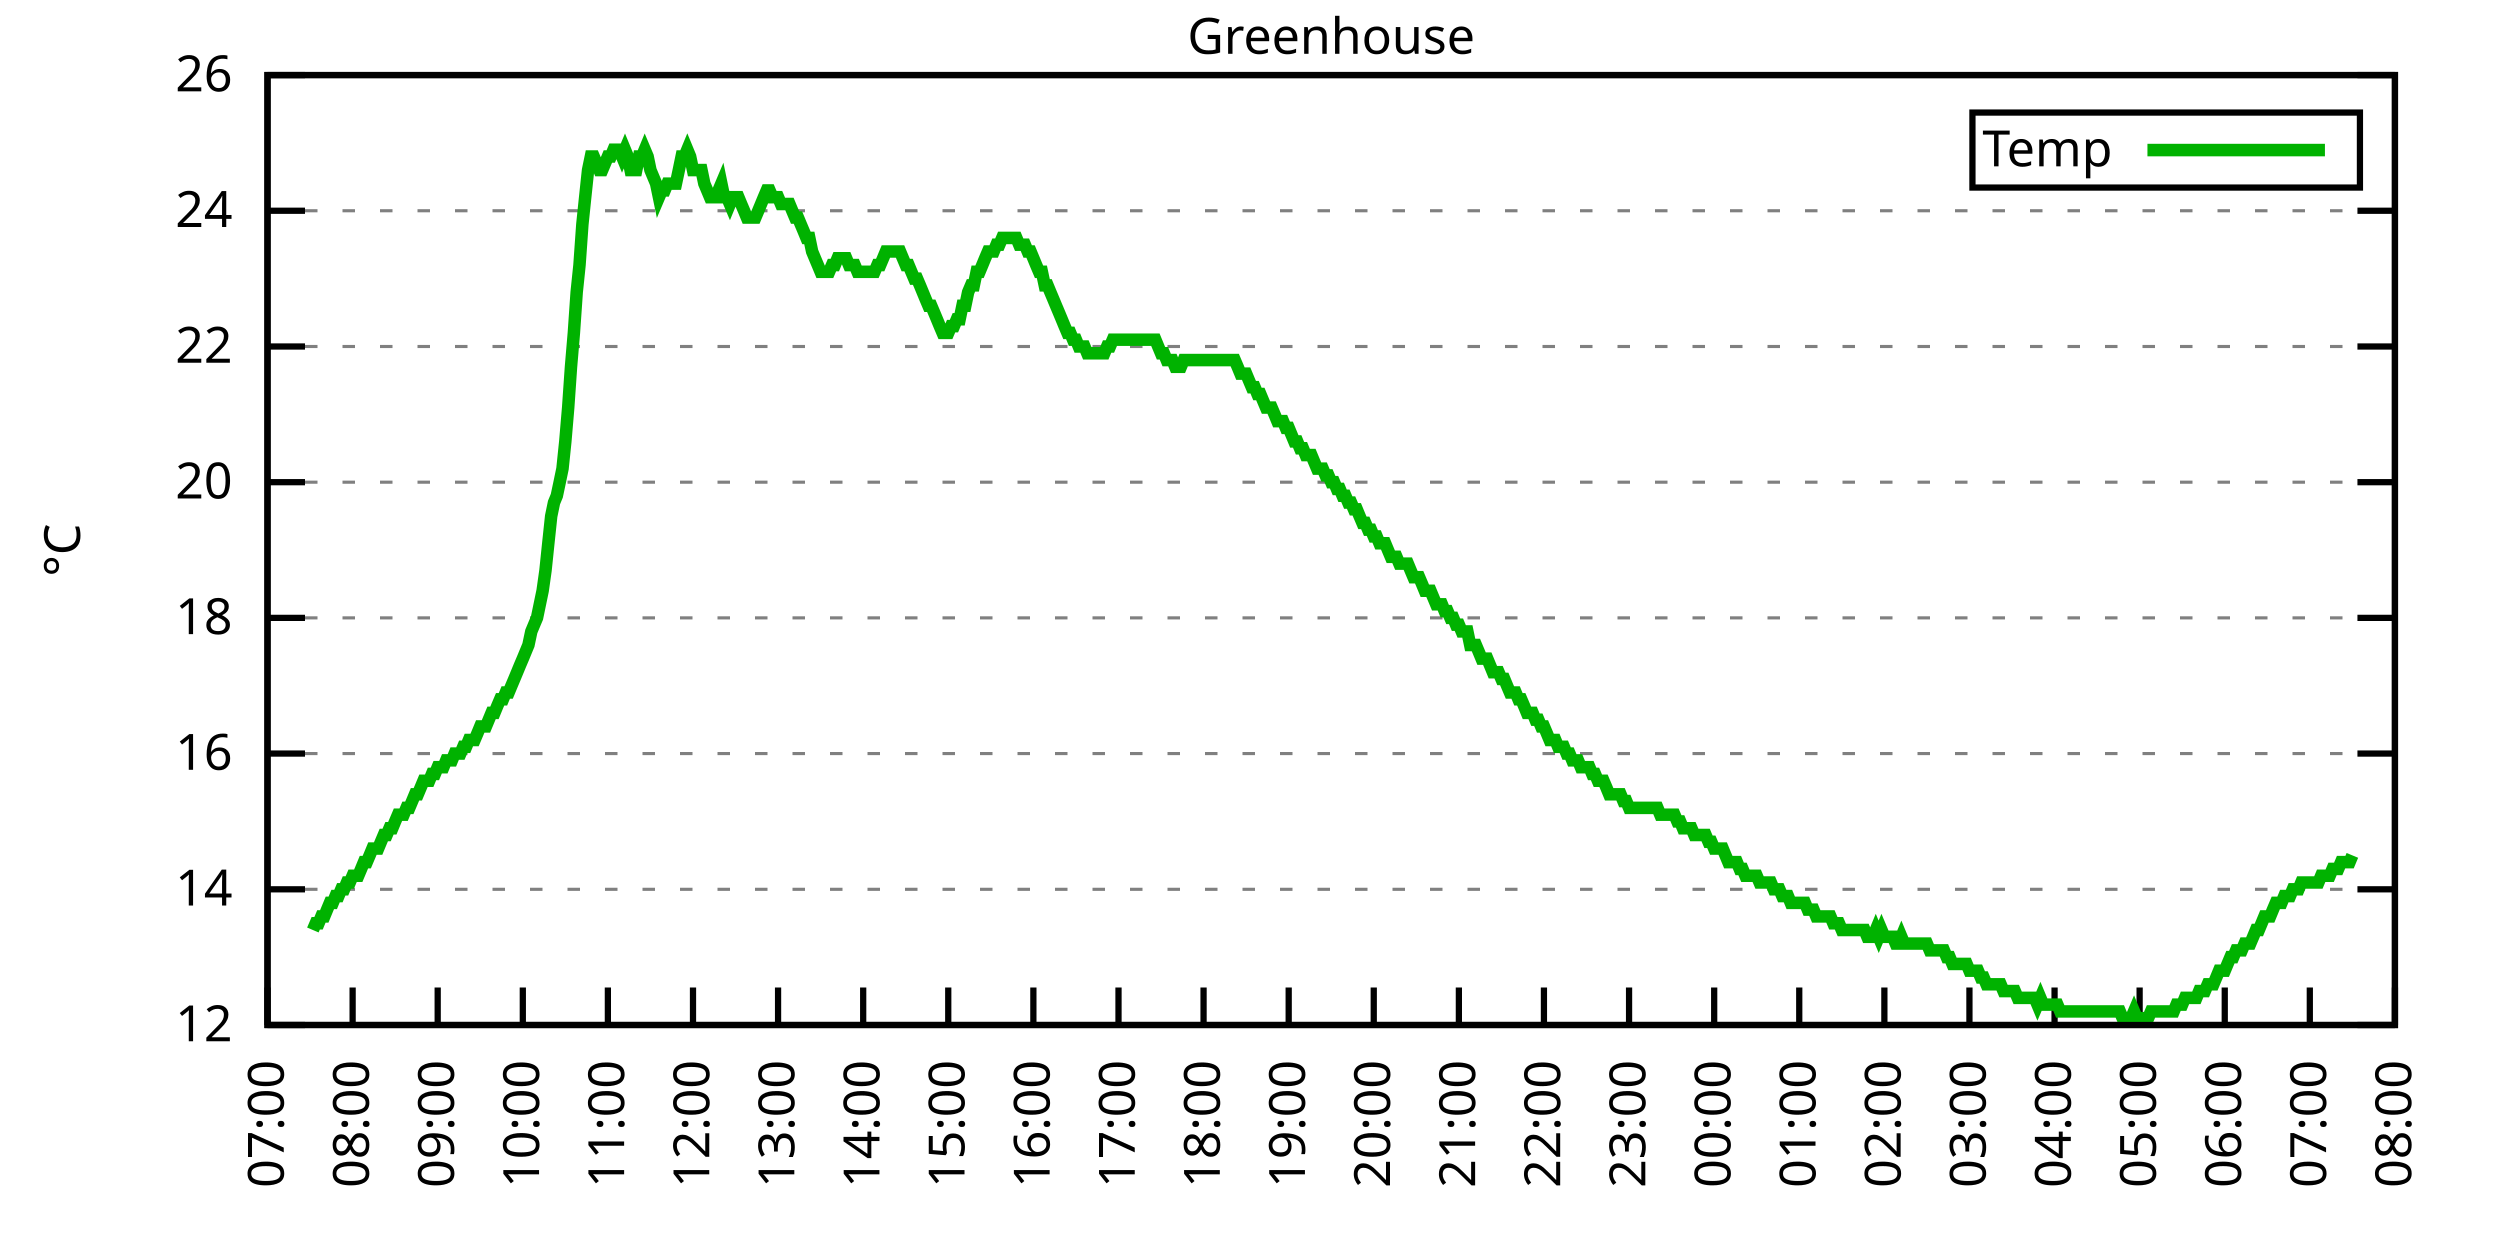
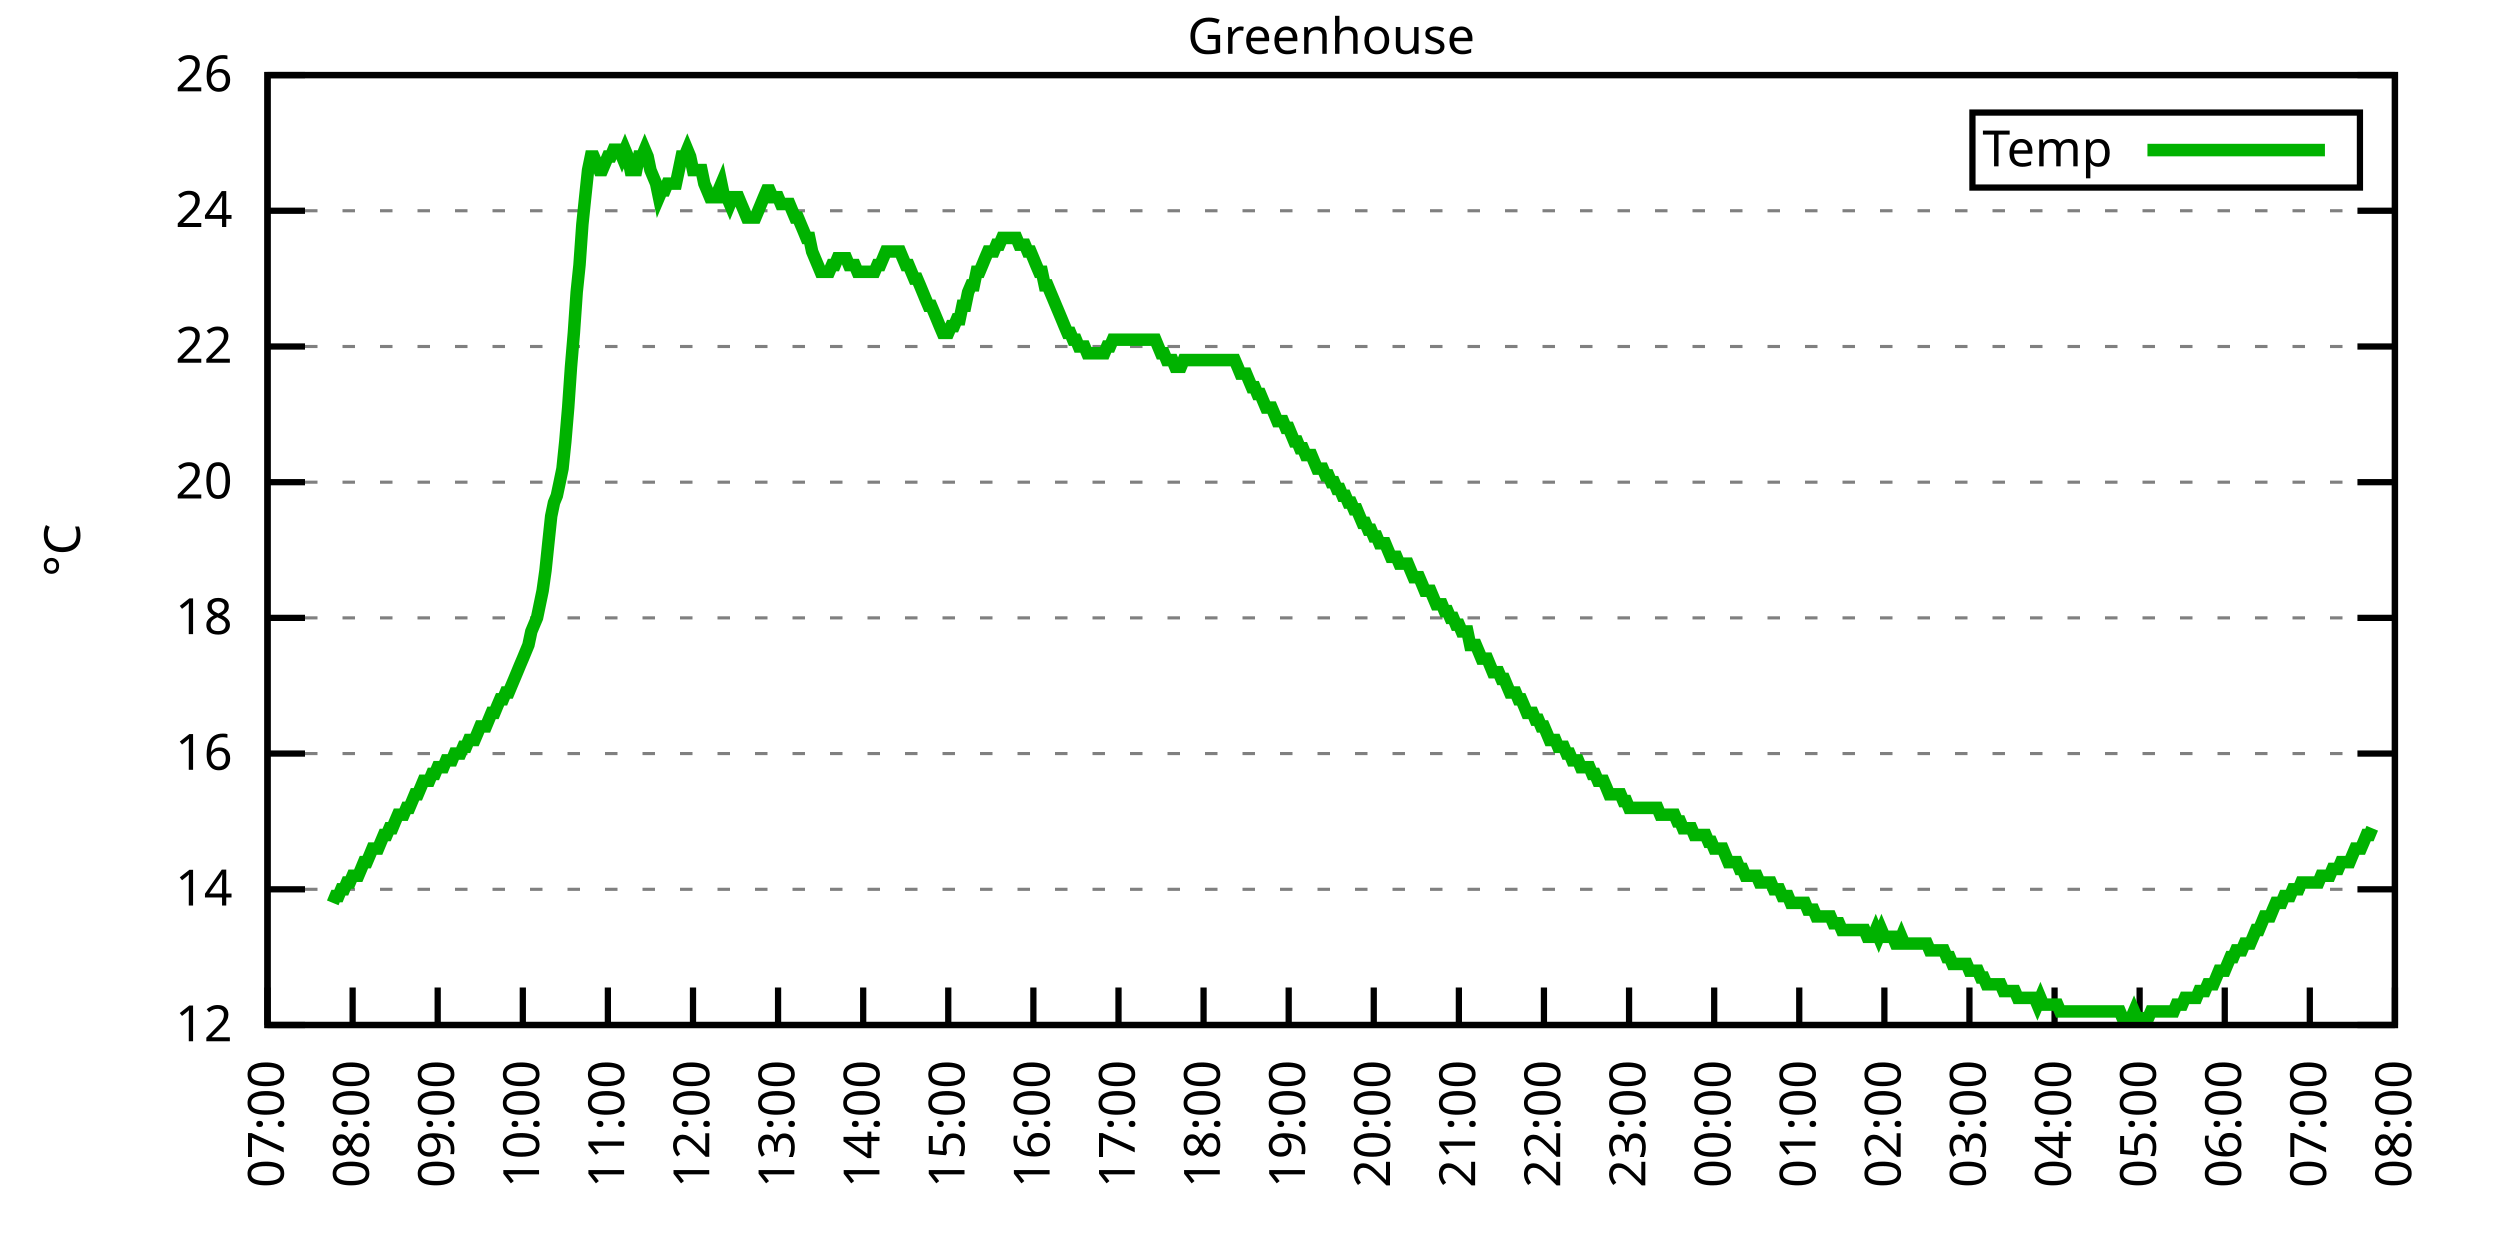
<svg xmlns="http://www.w3.org/2000/svg" xmlns:xlink="http://www.w3.org/1999/xlink" width="400" height="200" viewBox="0 0 400 200">
  <g id="gnuplot_canvas">
    <rect x="0" y="0" width="400" height="200" fill="none" />
    <defs>
      <circle id="gpDot" r="0.5" stroke-width="0.5" stroke="currentColor" />
      <path id="gpPt0" stroke-width="0.333" stroke="currentColor" d="M-1,0 h2 M0,-1 v2" />
      <path id="gpPt1" stroke-width="0.333" stroke="currentColor" d="M-1,-1 L1,1 M1,-1 L-1,1" />
      <path id="gpPt2" stroke-width="0.333" stroke="currentColor" d="M-1,0 L1,0 M0,-1 L0,1 M-1,-1 L1,1 M-1,1 L1,-1" />
      <rect id="gpPt3" stroke-width="0.333" stroke="currentColor" x="-1" y="-1" width="2" height="2" />
      <rect id="gpPt4" stroke-width="0.333" stroke="currentColor" fill="currentColor" x="-1" y="-1" width="2" height="2" />
      <circle id="gpPt5" stroke-width="0.333" stroke="currentColor" cx="0" cy="0" r="1" />
      <use xlink:href="#gpPt5" id="gpPt6" fill="currentColor" stroke="none" />
      <path id="gpPt7" stroke-width="0.333" stroke="currentColor" d="M0,-1.33 L-1.33,0.67 L1.33,0.67 z" />
      <use xlink:href="#gpPt7" id="gpPt8" fill="currentColor" stroke="none" />
      <use xlink:href="#gpPt7" id="gpPt9" stroke="currentColor" transform="rotate(180)" />
      <use xlink:href="#gpPt9" id="gpPt10" fill="currentColor" stroke="none" />
      <use xlink:href="#gpPt3" id="gpPt11" stroke="currentColor" transform="rotate(45)" />
      <use xlink:href="#gpPt11" id="gpPt12" fill="currentColor" stroke="none" />
      <path id="gpPt13" stroke-width="0.333" stroke="currentColor" d="M0,1.330 L1.265,0.411 L0.782,-1.067 L-0.782,-1.076 L-1.265,0.411 z" />
      <use xlink:href="#gpPt13" id="gpPt14" fill="currentColor" stroke="none" />
      <filter id="textbox" filterUnits="objectBoundingBox" x="0" y="0" height="1" width="1">
        <feFlood flood-color="white" flood-opacity="1" result="bgnd" />
        <feComposite in="SourceGraphic" in2="bgnd" operator="atop" />
      </filter>
      <filter id="greybox" filterUnits="objectBoundingBox" x="0" y="0" height="1" width="1">
        <feFlood flood-color="lightgrey" flood-opacity="1" result="grey" />
        <feComposite in="SourceGraphic" in2="grey" operator="atop" />
      </filter>
    </defs>
    <g fill="none" color="white" stroke="currentColor" stroke-width="1.00" stroke-linecap="butt" stroke-linejoin="miter">
</g>
    <g fill="none" color="black" stroke="currentColor" stroke-width="1.00" stroke-linecap="butt" stroke-linejoin="miter">
      <g stroke="none" shape-rendering="crispEdges">
        <polygon fill="rgb(255, 255, 255)" points="42.80,164.00 383.18,164.00 383.18,12.02 42.80,12.02 " />
      </g>
    </g>
    <g fill="none" color="black" stroke="currentColor" stroke-width="1.00" stroke-linecap="butt" stroke-linejoin="miter">
</g>
    <g fill="none" color="black" stroke="black" stroke-width="0.50" stroke-linecap="butt" stroke-linejoin="miter">
</g>
    <g fill="none" color="gray" stroke="currentColor" stroke-width="0.50" stroke-linecap="butt" stroke-linejoin="miter">
      <path stroke="gray" stroke-dasharray="2,4" class="gridline" d="M42.80,164.00 L383.19,164.00  " />
    </g>
    <g fill="none" color="gray" stroke="gray" stroke-width="1.00" stroke-linecap="butt" stroke-linejoin="miter">
</g>
    <g fill="none" color="black" stroke="currentColor" stroke-width="1.00" stroke-linecap="butt" stroke-linejoin="miter">
      <path stroke="black" d="M42.80,164.00 L48.80,164.00 M383.19,164.00 L377.19,164.00  " />
      <g transform="translate(37.20,166.60)" stroke="none" fill="black" font-family="Sans" font-size="8.00" text-anchor="end">
        <text>
          <tspan font-family="Sans"> 12</tspan>
        </text>
      </g>
    </g>
    <g fill="none" color="black" stroke="currentColor" stroke-width="1.00" stroke-linecap="butt" stroke-linejoin="miter">
</g>
    <g fill="none" color="black" stroke="black" stroke-width="0.50" stroke-linecap="butt" stroke-linejoin="miter">
</g>
    <g fill="none" color="gray" stroke="currentColor" stroke-width="0.50" stroke-linecap="butt" stroke-linejoin="miter">
      <path stroke="gray" stroke-dasharray="2,4" class="gridline" d="M42.80,142.29 L383.19,142.29  " />
    </g>
    <g fill="none" color="gray" stroke="gray" stroke-width="1.00" stroke-linecap="butt" stroke-linejoin="miter">
</g>
    <g fill="none" color="black" stroke="currentColor" stroke-width="1.00" stroke-linecap="butt" stroke-linejoin="miter">
      <path stroke="black" d="M42.80,142.29 L48.80,142.29 M383.19,142.29 L377.19,142.29  " />
      <g transform="translate(37.20,144.89)" stroke="none" fill="black" font-family="Sans" font-size="8.00" text-anchor="end">
        <text>
          <tspan font-family="Sans"> 14</tspan>
        </text>
      </g>
    </g>
    <g fill="none" color="black" stroke="currentColor" stroke-width="1.00" stroke-linecap="butt" stroke-linejoin="miter">
</g>
    <g fill="none" color="black" stroke="black" stroke-width="0.50" stroke-linecap="butt" stroke-linejoin="miter">
</g>
    <g fill="none" color="gray" stroke="currentColor" stroke-width="0.50" stroke-linecap="butt" stroke-linejoin="miter">
      <path stroke="gray" stroke-dasharray="2,4" class="gridline" d="M42.80,120.57 L383.19,120.57  " />
    </g>
    <g fill="none" color="gray" stroke="gray" stroke-width="1.00" stroke-linecap="butt" stroke-linejoin="miter">
</g>
    <g fill="none" color="black" stroke="currentColor" stroke-width="1.00" stroke-linecap="butt" stroke-linejoin="miter">
      <path stroke="black" d="M42.80,120.57 L48.80,120.57 M383.19,120.57 L377.19,120.57  " />
      <g transform="translate(37.20,123.17)" stroke="none" fill="black" font-family="Sans" font-size="8.00" text-anchor="end">
        <text>
          <tspan font-family="Sans"> 16</tspan>
        </text>
      </g>
    </g>
    <g fill="none" color="black" stroke="currentColor" stroke-width="1.00" stroke-linecap="butt" stroke-linejoin="miter">
</g>
    <g fill="none" color="black" stroke="black" stroke-width="0.50" stroke-linecap="butt" stroke-linejoin="miter">
</g>
    <g fill="none" color="gray" stroke="currentColor" stroke-width="0.50" stroke-linecap="butt" stroke-linejoin="miter">
      <path stroke="gray" stroke-dasharray="2,4" class="gridline" d="M42.80,98.86 L383.19,98.86  " />
    </g>
    <g fill="none" color="gray" stroke="gray" stroke-width="1.00" stroke-linecap="butt" stroke-linejoin="miter">
</g>
    <g fill="none" color="black" stroke="currentColor" stroke-width="1.00" stroke-linecap="butt" stroke-linejoin="miter">
      <path stroke="black" d="M42.80,98.86 L48.80,98.86 M383.19,98.86 L377.19,98.86  " />
      <g transform="translate(37.20,101.46)" stroke="none" fill="black" font-family="Sans" font-size="8.00" text-anchor="end">
        <text>
          <tspan font-family="Sans"> 18</tspan>
        </text>
      </g>
    </g>
    <g fill="none" color="black" stroke="currentColor" stroke-width="1.00" stroke-linecap="butt" stroke-linejoin="miter">
</g>
    <g fill="none" color="black" stroke="black" stroke-width="0.50" stroke-linecap="butt" stroke-linejoin="miter">
</g>
    <g fill="none" color="gray" stroke="currentColor" stroke-width="0.50" stroke-linecap="butt" stroke-linejoin="miter">
      <path stroke="gray" stroke-dasharray="2,4" class="gridline" d="M42.80,77.15 L383.19,77.15  " />
    </g>
    <g fill="none" color="gray" stroke="gray" stroke-width="1.00" stroke-linecap="butt" stroke-linejoin="miter">
</g>
    <g fill="none" color="black" stroke="currentColor" stroke-width="1.00" stroke-linecap="butt" stroke-linejoin="miter">
      <path stroke="black" d="M42.80,77.15 L48.80,77.15 M383.19,77.15 L377.19,77.15  " />
      <g transform="translate(37.20,79.75)" stroke="none" fill="black" font-family="Sans" font-size="8.00" text-anchor="end">
        <text>
          <tspan font-family="Sans"> 20</tspan>
        </text>
      </g>
    </g>
    <g fill="none" color="black" stroke="currentColor" stroke-width="1.00" stroke-linecap="butt" stroke-linejoin="miter">
</g>
    <g fill="none" color="black" stroke="black" stroke-width="0.50" stroke-linecap="butt" stroke-linejoin="miter">
</g>
    <g fill="none" color="gray" stroke="currentColor" stroke-width="0.50" stroke-linecap="butt" stroke-linejoin="miter">
      <path stroke="gray" stroke-dasharray="2,4" class="gridline" d="M42.80,55.44 L383.19,55.44  " />
    </g>
    <g fill="none" color="gray" stroke="gray" stroke-width="1.00" stroke-linecap="butt" stroke-linejoin="miter">
</g>
    <g fill="none" color="black" stroke="currentColor" stroke-width="1.00" stroke-linecap="butt" stroke-linejoin="miter">
      <path stroke="black" d="M42.80,55.44 L48.80,55.44 M383.19,55.44 L377.19,55.44  " />
      <g transform="translate(37.20,58.04)" stroke="none" fill="black" font-family="Sans" font-size="8.00" text-anchor="end">
        <text>
          <tspan font-family="Sans"> 22</tspan>
        </text>
      </g>
    </g>
    <g fill="none" color="black" stroke="currentColor" stroke-width="1.00" stroke-linecap="butt" stroke-linejoin="miter">
</g>
    <g fill="none" color="black" stroke="black" stroke-width="0.50" stroke-linecap="butt" stroke-linejoin="miter">
</g>
    <g fill="none" color="gray" stroke="currentColor" stroke-width="0.50" stroke-linecap="butt" stroke-linejoin="miter">
      <path stroke="gray" stroke-dasharray="2,4" class="gridline" d="M42.80,33.72 L383.19,33.72  " />
    </g>
    <g fill="none" color="gray" stroke="gray" stroke-width="1.00" stroke-linecap="butt" stroke-linejoin="miter">
</g>
    <g fill="none" color="black" stroke="currentColor" stroke-width="1.00" stroke-linecap="butt" stroke-linejoin="miter">
      <path stroke="black" d="M42.80,33.72 L48.80,33.72 M383.19,33.72 L377.19,33.72  " />
      <g transform="translate(37.20,36.32)" stroke="none" fill="black" font-family="Sans" font-size="8.00" text-anchor="end">
        <text>
          <tspan font-family="Sans"> 24</tspan>
        </text>
      </g>
    </g>
    <g fill="none" color="black" stroke="currentColor" stroke-width="1.00" stroke-linecap="butt" stroke-linejoin="miter">
</g>
    <g fill="none" color="black" stroke="black" stroke-width="0.50" stroke-linecap="butt" stroke-linejoin="miter">
</g>
    <g fill="none" color="gray" stroke="currentColor" stroke-width="0.50" stroke-linecap="butt" stroke-linejoin="miter">
      <path stroke="gray" stroke-dasharray="2,4" class="gridline" d="M42.80,12.01 L383.19,12.01  " />
    </g>
    <g fill="none" color="gray" stroke="gray" stroke-width="1.00" stroke-linecap="butt" stroke-linejoin="miter">
</g>
    <g fill="none" color="black" stroke="currentColor" stroke-width="1.00" stroke-linecap="butt" stroke-linejoin="miter">
      <path stroke="black" d="M42.80,12.01 L48.80,12.01 M383.19,12.01 L377.19,12.01  " />
      <g transform="translate(37.20,14.61)" stroke="none" fill="black" font-family="Sans" font-size="8.00" text-anchor="end">
        <text>
          <tspan font-family="Sans"> 26</tspan>
        </text>
      </g>
    </g>
    <g fill="none" color="black" stroke="currentColor" stroke-width="1.00" stroke-linecap="butt" stroke-linejoin="miter">
      <path stroke="black" d="M42.80,164.00 L42.80,158.00  " />
      <g transform="translate(45.40,169.60) rotate(270.00)" stroke="none" fill="black" font-family="Sans" font-size="8.00" text-anchor="end">
        <text>
          <tspan font-family="Sans">07:00</tspan>
        </text>
      </g>
    </g>
    <g fill="none" color="black" stroke="currentColor" stroke-width="1.00" stroke-linecap="butt" stroke-linejoin="miter">
      <path stroke="black" d="M56.42,164.00 L56.42,158.00  " />
      <g transform="translate(59.02,169.60) rotate(270.00)" stroke="none" fill="black" font-family="Sans" font-size="8.00" text-anchor="end">
        <text>
          <tspan font-family="Sans">08:00</tspan>
        </text>
      </g>
    </g>
    <g fill="none" color="black" stroke="currentColor" stroke-width="1.00" stroke-linecap="butt" stroke-linejoin="miter">
      <path stroke="black" d="M70.03,164.00 L70.03,158.00  " />
      <g transform="translate(72.63,169.60) rotate(270.00)" stroke="none" fill="black" font-family="Sans" font-size="8.00" text-anchor="end">
        <text>
          <tspan font-family="Sans">09:00</tspan>
        </text>
      </g>
    </g>
    <g fill="none" color="black" stroke="currentColor" stroke-width="1.00" stroke-linecap="butt" stroke-linejoin="miter">
      <path stroke="black" d="M83.65,164.00 L83.65,158.00  " />
      <g transform="translate(86.25,169.60) rotate(270.00)" stroke="none" fill="black" font-family="Sans" font-size="8.00" text-anchor="end">
        <text>
          <tspan font-family="Sans">10:00</tspan>
        </text>
      </g>
    </g>
    <g fill="none" color="black" stroke="currentColor" stroke-width="1.00" stroke-linecap="butt" stroke-linejoin="miter">
      <path stroke="black" d="M97.26,164.00 L97.26,158.00  " />
      <g transform="translate(99.86,169.60) rotate(270.00)" stroke="none" fill="black" font-family="Sans" font-size="8.00" text-anchor="end">
        <text>
          <tspan font-family="Sans">11:00</tspan>
        </text>
      </g>
    </g>
    <g fill="none" color="black" stroke="currentColor" stroke-width="1.00" stroke-linecap="butt" stroke-linejoin="miter">
      <path stroke="black" d="M110.88,164.00 L110.88,158.00  " />
      <g transform="translate(113.48,169.60) rotate(270.00)" stroke="none" fill="black" font-family="Sans" font-size="8.00" text-anchor="end">
        <text>
          <tspan font-family="Sans">12:00</tspan>
        </text>
      </g>
    </g>
    <g fill="none" color="black" stroke="currentColor" stroke-width="1.00" stroke-linecap="butt" stroke-linejoin="miter">
      <path stroke="black" d="M124.49,164.00 L124.49,158.00  " />
      <g transform="translate(127.09,169.60) rotate(270.00)" stroke="none" fill="black" font-family="Sans" font-size="8.00" text-anchor="end">
        <text>
          <tspan font-family="Sans">13:00</tspan>
        </text>
      </g>
    </g>
    <g fill="none" color="black" stroke="currentColor" stroke-width="1.00" stroke-linecap="butt" stroke-linejoin="miter">
      <path stroke="black" d="M138.11,164.00 L138.11,158.00  " />
      <g transform="translate(140.71,169.60) rotate(270.00)" stroke="none" fill="black" font-family="Sans" font-size="8.00" text-anchor="end">
        <text>
          <tspan font-family="Sans">14:00</tspan>
        </text>
      </g>
    </g>
    <g fill="none" color="black" stroke="currentColor" stroke-width="1.00" stroke-linecap="butt" stroke-linejoin="miter">
      <path stroke="black" d="M151.72,164.00 L151.72,158.00  " />
      <g transform="translate(154.32,169.60) rotate(270.00)" stroke="none" fill="black" font-family="Sans" font-size="8.00" text-anchor="end">
        <text>
          <tspan font-family="Sans">15:00</tspan>
        </text>
      </g>
    </g>
    <g fill="none" color="black" stroke="currentColor" stroke-width="1.00" stroke-linecap="butt" stroke-linejoin="miter">
      <path stroke="black" d="M165.34,164.00 L165.34,158.00  " />
      <g transform="translate(167.94,169.60) rotate(270.00)" stroke="none" fill="black" font-family="Sans" font-size="8.00" text-anchor="end">
        <text>
          <tspan font-family="Sans">16:00</tspan>
        </text>
      </g>
    </g>
    <g fill="none" color="black" stroke="currentColor" stroke-width="1.00" stroke-linecap="butt" stroke-linejoin="miter">
      <path stroke="black" d="M178.96,164.00 L178.96,158.00  " />
      <g transform="translate(181.56,169.60) rotate(270.00)" stroke="none" fill="black" font-family="Sans" font-size="8.00" text-anchor="end">
        <text>
          <tspan font-family="Sans">17:00</tspan>
        </text>
      </g>
    </g>
    <g fill="none" color="black" stroke="currentColor" stroke-width="1.00" stroke-linecap="butt" stroke-linejoin="miter">
      <path stroke="black" d="M192.57,164.00 L192.57,158.00  " />
      <g transform="translate(195.17,169.60) rotate(270.00)" stroke="none" fill="black" font-family="Sans" font-size="8.00" text-anchor="end">
        <text>
          <tspan font-family="Sans">18:00</tspan>
        </text>
      </g>
    </g>
    <g fill="none" color="black" stroke="currentColor" stroke-width="1.00" stroke-linecap="butt" stroke-linejoin="miter">
      <path stroke="black" d="M206.19,164.00 L206.19,158.00  " />
      <g transform="translate(208.79,169.60) rotate(270.00)" stroke="none" fill="black" font-family="Sans" font-size="8.00" text-anchor="end">
        <text>
          <tspan font-family="Sans">19:00</tspan>
        </text>
      </g>
    </g>
    <g fill="none" color="black" stroke="currentColor" stroke-width="1.00" stroke-linecap="butt" stroke-linejoin="miter">
      <path stroke="black" d="M219.80,164.00 L219.80,158.00  " />
      <g transform="translate(222.40,169.60) rotate(270.00)" stroke="none" fill="black" font-family="Sans" font-size="8.00" text-anchor="end">
        <text>
          <tspan font-family="Sans">20:00</tspan>
        </text>
      </g>
    </g>
    <g fill="none" color="black" stroke="currentColor" stroke-width="1.00" stroke-linecap="butt" stroke-linejoin="miter">
      <path stroke="black" d="M233.42,164.00 L233.42,158.00  " />
      <g transform="translate(236.02,169.60) rotate(270.00)" stroke="none" fill="black" font-family="Sans" font-size="8.00" text-anchor="end">
        <text>
          <tspan font-family="Sans">21:00</tspan>
        </text>
      </g>
    </g>
    <g fill="none" color="black" stroke="currentColor" stroke-width="1.00" stroke-linecap="butt" stroke-linejoin="miter">
      <path stroke="black" d="M247.03,164.00 L247.03,158.00  " />
      <g transform="translate(249.63,169.60) rotate(270.00)" stroke="none" fill="black" font-family="Sans" font-size="8.00" text-anchor="end">
        <text>
          <tspan font-family="Sans">22:00</tspan>
        </text>
      </g>
    </g>
    <g fill="none" color="black" stroke="currentColor" stroke-width="1.00" stroke-linecap="butt" stroke-linejoin="miter">
      <path stroke="black" d="M260.65,164.00 L260.65,158.00  " />
      <g transform="translate(263.25,169.60) rotate(270.00)" stroke="none" fill="black" font-family="Sans" font-size="8.00" text-anchor="end">
        <text>
          <tspan font-family="Sans">23:00</tspan>
        </text>
      </g>
    </g>
    <g fill="none" color="black" stroke="currentColor" stroke-width="1.00" stroke-linecap="butt" stroke-linejoin="miter">
      <path stroke="black" d="M274.27,164.00 L274.27,158.00  " />
      <g transform="translate(276.87,169.60) rotate(270.00)" stroke="none" fill="black" font-family="Sans" font-size="8.00" text-anchor="end">
        <text>
          <tspan font-family="Sans">00:00</tspan>
        </text>
      </g>
    </g>
    <g fill="none" color="black" stroke="currentColor" stroke-width="1.00" stroke-linecap="butt" stroke-linejoin="miter">
      <path stroke="black" d="M287.88,164.00 L287.88,158.00  " />
      <g transform="translate(290.48,169.60) rotate(270.00)" stroke="none" fill="black" font-family="Sans" font-size="8.00" text-anchor="end">
        <text>
          <tspan font-family="Sans">01:00</tspan>
        </text>
      </g>
    </g>
    <g fill="none" color="black" stroke="currentColor" stroke-width="1.00" stroke-linecap="butt" stroke-linejoin="miter">
      <path stroke="black" d="M301.50,164.00 L301.50,158.00  " />
      <g transform="translate(304.10,169.60) rotate(270.00)" stroke="none" fill="black" font-family="Sans" font-size="8.00" text-anchor="end">
        <text>
          <tspan font-family="Sans">02:00</tspan>
        </text>
      </g>
    </g>
    <g fill="none" color="black" stroke="currentColor" stroke-width="1.00" stroke-linecap="butt" stroke-linejoin="miter">
      <path stroke="black" d="M315.11,164.00 L315.11,158.00  " />
      <g transform="translate(317.71,169.60) rotate(270.00)" stroke="none" fill="black" font-family="Sans" font-size="8.00" text-anchor="end">
        <text>
          <tspan font-family="Sans">03:00</tspan>
        </text>
      </g>
    </g>
    <g fill="none" color="black" stroke="currentColor" stroke-width="1.00" stroke-linecap="butt" stroke-linejoin="miter">
      <path stroke="black" d="M328.73,164.00 L328.73,158.00  " />
      <g transform="translate(331.33,169.60) rotate(270.00)" stroke="none" fill="black" font-family="Sans" font-size="8.00" text-anchor="end">
        <text>
          <tspan font-family="Sans">04:00</tspan>
        </text>
      </g>
    </g>
    <g fill="none" color="black" stroke="currentColor" stroke-width="1.00" stroke-linecap="butt" stroke-linejoin="miter">
      <path stroke="black" d="M342.34,164.00 L342.34,158.00  " />
      <g transform="translate(344.94,169.60) rotate(270.00)" stroke="none" fill="black" font-family="Sans" font-size="8.00" text-anchor="end">
        <text>
          <tspan font-family="Sans">05:00</tspan>
        </text>
      </g>
    </g>
    <g fill="none" color="black" stroke="currentColor" stroke-width="1.00" stroke-linecap="butt" stroke-linejoin="miter">
      <path stroke="black" d="M355.96,164.00 L355.96,158.00  " />
      <g transform="translate(358.56,169.60) rotate(270.00)" stroke="none" fill="black" font-family="Sans" font-size="8.00" text-anchor="end">
        <text>
          <tspan font-family="Sans">06:00</tspan>
        </text>
      </g>
    </g>
    <g fill="none" color="black" stroke="currentColor" stroke-width="1.00" stroke-linecap="butt" stroke-linejoin="miter">
      <path stroke="black" d="M369.57,164.00 L369.57,158.00  " />
      <g transform="translate(372.17,169.60) rotate(270.00)" stroke="none" fill="black" font-family="Sans" font-size="8.00" text-anchor="end">
        <text>
          <tspan font-family="Sans">07:00</tspan>
        </text>
      </g>
    </g>
    <g fill="none" color="black" stroke="currentColor" stroke-width="1.00" stroke-linecap="butt" stroke-linejoin="miter">
      <path stroke="black" d="M383.19,164.00 L383.19,158.00  " />
      <g transform="translate(385.79,169.60) rotate(270.00)" stroke="none" fill="black" font-family="Sans" font-size="8.00" text-anchor="end">
        <text>
          <tspan font-family="Sans">08:00</tspan>
        </text>
      </g>
    </g>
    <g fill="none" color="black" stroke="currentColor" stroke-width="1.00" stroke-linecap="butt" stroke-linejoin="miter">
</g>
    <g fill="none" color="black" stroke="currentColor" stroke-width="1.00" stroke-linecap="butt" stroke-linejoin="miter">
      <path stroke="black" d="M42.80,12.01 L42.80,164.00 L383.19,164.00 L383.19,12.01 L42.80,12.01 Z  " />
    </g>
    <g fill="none" color="black" stroke="currentColor" stroke-width="1.00" stroke-linecap="butt" stroke-linejoin="miter">
</g>
    <g fill="none" color="black" stroke="currentColor" stroke-width="1.00" stroke-linecap="butt" stroke-linejoin="miter">
      <path stroke="black" d="M315.59,30.01 L315.59,18.01 L377.59,18.01 L377.59,30.01 L315.59,30.01 Z  " />
    </g>
    <g id="Greenhouse_plot_1">
      <g fill="none" color="white" stroke="black" stroke-width="2.00" stroke-linecap="butt" stroke-linejoin="miter">
</g>
      <g fill="none" color="black" stroke="currentColor" stroke-width="2.00" stroke-linecap="butt" stroke-linejoin="miter">
        <g transform="translate(337.99,26.61)" stroke="none" fill="black" font-family="Sans" font-size="8.00" text-anchor="end">
          <text>
            <tspan font-family="Sans">Temp</tspan>
          </text>
        </g>
      </g>
      <g fill="none" color="black" stroke="currentColor" stroke-width="2.00" stroke-linecap="butt" stroke-linejoin="miter">
-         <path stroke="rgb(  0, 178,   0)" d="M343.59,24.01 L371.99,24.01 M50.06,148.80 L50.52,147.72 L50.97,147.72 L51.42,146.63 L51.88,146.63 L52.33,145.54   L52.78,144.46 L53.24,144.46 L53.69,143.37 L54.15,143.37 L54.60,142.29 L55.05,142.29 L55.51,141.20 L55.96,141.20   L56.42,140.12 L56.87,140.12 L57.32,140.12 L57.78,139.03 L58.23,137.94 L58.68,137.94 L59.14,136.86 L59.59,135.77   L60.05,135.77 L60.50,135.77 L60.95,134.69 L61.41,133.60 L61.86,133.60 L62.32,132.52 L62.77,132.52 L63.22,131.43   L63.68,130.35 L64.13,130.35 L64.58,130.35 L65.04,129.26 L65.49,129.26 L65.95,128.17 L66.40,127.09 L66.85,127.09   L67.31,126.00 L67.76,124.92 L68.22,124.92 L68.67,124.92 L69.12,123.83 L69.58,123.83 L70.03,122.75 L70.49,122.75   L70.94,122.75 L71.39,121.66 L71.85,121.66 L72.30,121.66 L72.75,120.57 L73.21,120.57 L73.66,120.57 L74.12,119.49   L74.57,119.49 L75.02,118.40 L75.48,118.40 L75.93,118.40 L76.39,117.32 L76.84,116.23 L77.29,116.23 L77.75,116.23   L78.20,115.15 L78.65,114.06 L79.11,114.06 L79.56,112.97 L80.02,111.89 L80.47,111.89 L80.92,110.80 L81.38,110.80   L81.83,109.72 L82.29,108.63 L82.74,107.55 L83.19,106.46 L83.65,105.38 L84.10,104.29 L84.55,103.20 L85.01,101.03   L85.46,99.95 L85.92,98.86 L86.37,96.69 L86.82,94.52 L87.28,91.26 L87.73,86.92 L88.19,82.58 L88.64,80.41   L89.09,79.32 L89.55,77.15 L90.00,74.98 L90.45,70.63 L90.91,65.21 L91.36,58.69 L91.82,53.26 L92.27,46.75   L92.72,42.41 L93.18,35.89 L93.63,31.55 L94.09,27.21 L94.54,25.04 L94.99,25.04 L95.45,26.12 L95.90,27.21   L96.35,27.21 L96.81,26.12 L97.26,25.04 L97.72,25.04 L98.17,23.95 L98.62,23.95 L99.08,23.95 L99.53,25.04   L99.99,23.95 L100.44,25.04 L100.89,27.21 L101.35,27.21 L101.80,27.21 L102.25,25.04 L102.71,25.04 L103.16,23.95   L103.62,25.04 L104.07,27.21 L104.52,28.29 L104.98,29.38 L105.43,31.55 L105.89,30.47 L106.34,30.47 L106.79,29.38   L107.25,29.38 L107.70,29.38 L108.15,29.38 L108.61,27.21 L109.06,25.04 L109.52,25.04 L109.97,23.95 L110.42,25.04   L110.88,27.21 L111.33,27.21 L111.79,27.21 L112.24,27.21 L112.69,29.38 L113.15,30.47 L113.60,31.55 L114.05,31.55   L114.51,31.55 L114.96,30.47 L115.42,29.38 L115.87,31.55 L116.32,31.55 L116.78,32.64 L117.23,31.55 L117.69,31.55   L118.14,31.55 L118.59,32.64 L119.05,33.72 L119.50,34.81 L119.96,34.81 L120.41,34.81 L120.86,34.81 L121.32,33.72   L121.77,32.64 L122.22,31.55 L122.68,30.47 L123.13,30.47 L123.59,31.55 L124.04,31.55 L124.49,31.55 L124.95,32.64   L125.40,32.64 L125.86,32.64 L126.31,32.64 L126.76,33.72 L127.22,34.81 L127.67,34.81 L128.12,35.89 L128.58,36.98   L129.03,38.07 L129.49,38.07 L129.94,40.24 L130.39,41.32 L130.85,42.41 L131.30,43.49 L131.76,43.49 L132.21,43.49   L132.66,43.49 L133.12,42.41 L133.57,42.41 L134.02,41.32 L134.48,41.32 L134.93,41.32 L135.39,41.32 L135.84,42.41   L136.29,42.41 L136.75,42.41 L137.20,43.49 L137.66,43.49 L138.11,43.49 L138.56,43.49 L139.02,43.49 L139.47,43.49   L139.92,43.49 L140.38,42.41 L140.83,42.41 L141.29,41.32 L141.74,40.24 L142.19,40.24 L142.65,40.24 L143.10,40.24   L143.56,40.24 L144.01,40.24 L144.46,41.32 L144.92,42.41 L145.37,42.41 L145.82,43.49 L146.28,44.58 L146.73,44.58   L147.19,45.66 L147.64,46.75 L148.09,47.84 L148.55,48.92 L149.00,48.92 L149.46,50.01 L149.91,51.09 L150.36,52.18   L150.82,53.26 L151.27,53.26 L151.72,53.26 L152.18,52.18 L152.63,52.18 L153.09,51.09 L153.54,51.09 L153.99,48.92   L154.45,48.92 L154.90,46.75 L155.36,45.66 L155.81,45.66 L156.26,43.49 L156.72,43.49 L157.17,42.41 L157.62,41.32   L158.08,40.24 L158.53,40.24 L158.99,40.24 L159.44,39.15 L159.89,39.15 L160.35,38.07 L160.80,38.07 L161.26,38.07   L161.71,38.07 L162.16,38.07 L162.62,38.07 L163.07,39.15 L163.52,39.15 L163.98,39.15 L164.43,40.24 L164.89,40.24   L165.34,41.32 L165.79,42.41 L166.25,43.49 L166.70,43.49 L167.16,45.66 L167.61,45.66 L168.06,46.75 L168.52,47.84   L168.97,48.92 L169.43,50.01 L169.88,51.09 L170.33,52.18 L170.79,53.26 L171.24,53.26 L171.69,54.35 L172.15,54.35   L172.60,55.44 L173.06,55.44 L173.51,55.44 L173.96,56.52 L174.42,56.52 L174.87,56.52 L175.33,56.52 L175.78,56.52   L176.23,56.52 L176.69,56.52 L177.14,55.44 L177.59,55.44 L178.05,54.35 L178.50,54.35 L178.96,54.35 L179.41,54.35   L179.86,54.35 L180.32,54.35 L180.77,54.35 L181.23,54.35 L181.68,54.35 L182.13,54.35 L182.59,54.35 L183.04,54.35   L183.49,54.35 L183.95,54.35 L184.40,54.35 L184.86,54.35 L185.31,55.44 L185.76,56.52 L186.22,56.52 L186.67,57.61   L187.13,57.61 L187.58,57.61 L188.03,58.69 L188.49,58.69 L188.94,58.69 L189.39,57.61 L189.85,57.61 L190.30,57.61   L190.76,57.61 L191.21,57.61 L191.66,57.61 L192.12,57.61 L192.57,57.61 L193.03,57.61 L193.48,57.61 L193.93,57.61   L194.39,57.61 L194.84,57.61 L195.29,57.61 L195.75,57.61 L196.20,57.61 L196.66,57.61 L197.11,57.61 L197.56,57.61   L198.02,58.69 L198.47,59.78 L198.93,59.78 L199.38,59.78 L199.83,60.86 L200.29,61.95 L200.74,61.95 L201.19,63.04   L201.65,63.04 L202.10,64.12 L202.56,65.21 L203.01,65.21 L203.46,65.21 L203.92,66.29 L204.37,67.38 L204.83,67.38   L205.28,67.38 L205.73,68.46 L206.19,68.46 L206.64,69.55 L207.09,70.63 L207.55,70.63 L208.00,71.72 L208.46,71.72   L208.91,72.81 L209.36,72.81 L209.82,72.81 L210.27,73.89 L210.73,74.98 L211.18,74.98 L211.63,74.98 L212.09,76.06   L212.54,76.06 L213.00,77.15 L213.45,77.15 L213.90,78.23 L214.36,78.23 L214.81,79.32 L215.26,79.32 L215.72,80.41   L216.17,80.41 L216.63,81.49 L217.08,81.49 L217.53,82.58 L217.99,83.66 L218.44,83.66 L218.90,84.75 L219.35,84.75   L219.80,85.83 L220.26,85.83 L220.71,86.92 L221.16,86.92 L221.62,86.92 L222.07,88.00 L222.53,89.09 L222.98,89.09   L223.43,89.09 L223.89,90.18 L224.34,90.18 L224.80,90.18 L225.25,90.18 L225.70,91.26 L226.16,92.35 L226.61,92.35   L227.06,92.35 L227.52,93.43 L227.97,94.52 L228.43,94.52 L228.88,94.52 L229.33,95.60 L229.79,96.69 L230.24,96.69   L230.70,96.69 L231.15,97.78 L231.60,97.78 L232.06,98.86 L232.51,98.86 L232.96,99.95 L233.42,99.95 L233.87,101.03   L234.33,101.03 L234.78,101.03 L235.23,103.20 L235.69,103.20 L236.14,103.20 L236.60,104.29 L237.05,105.38 L237.50,105.38   L237.96,105.38 L238.41,106.46 L238.86,107.55 L239.32,107.55 L239.77,107.55 L240.23,108.63 L240.68,108.63 L241.13,109.72   L241.59,110.80 L242.04,110.80 L242.50,110.80 L242.95,111.89 L243.40,111.89 L243.86,112.97 L244.31,114.06 L244.76,114.06   L245.22,114.06 L245.67,115.15 L246.13,115.15 L246.58,116.23 L247.03,116.23 L247.49,117.32 L247.94,118.40 L248.40,118.40   L248.85,118.40 L249.30,119.49 L249.76,119.49 L250.21,119.49 L250.66,120.57 L251.12,120.57 L251.57,121.66 L252.03,121.66   L252.48,121.66 L252.93,122.75 L253.39,122.75 L253.84,122.75 L254.30,122.75 L254.75,123.83 L255.20,123.83 L255.66,124.92   L256.11,124.92 L256.56,124.92 L257.02,126.00 L257.47,127.09 L258.38,127.09 L258.83,127.09 L259.29,127.09 L259.74,128.17   L260.20,128.17 L260.65,129.26 L261.10,129.26 L261.56,129.26 L262.01,129.26 L262.47,129.26 L262.92,129.26 L263.37,129.26   L263.83,129.26 L264.28,129.26 L264.73,129.26 L265.19,129.26 L265.64,130.35 L266.10,130.35 L266.55,130.35 L267.00,130.35   L267.46,130.35 L267.91,130.35 L268.37,131.43 L268.82,131.43 L269.27,132.52 L269.73,132.52 L270.18,132.52 L270.63,132.52   L271.09,133.60 L271.54,133.60 L272.00,133.60 L272.45,133.60 L272.90,133.60 L273.36,134.69 L273.81,134.69 L274.27,135.77   L274.72,135.77 L275.17,135.77 L275.63,135.77 L276.08,136.86 L276.53,137.94 L276.99,137.94 L277.44,137.94 L277.90,137.94   L278.35,139.03 L278.80,139.03 L279.26,140.12 L279.71,140.12 L280.17,140.12 L280.62,140.12 L281.07,140.12 L281.53,141.20   L281.98,141.20 L282.43,141.20 L282.89,141.20 L283.34,141.20 L283.80,142.29 L284.25,142.29 L284.70,142.29 L285.16,143.37   L285.61,143.37 L286.07,143.37 L286.52,144.46 L286.97,144.46 L287.43,144.46 L287.88,144.46 L288.33,144.46 L288.79,144.46   L289.24,145.54 L289.70,145.54 L290.15,145.54 L290.60,146.63 L291.06,146.63 L291.51,146.63 L291.97,146.63 L292.42,146.63   L292.87,146.63 L293.33,147.72 L293.78,147.72 L294.23,147.72 L294.69,148.80 L295.14,148.80 L295.60,148.80 L296.05,148.80   L296.50,148.80 L296.96,148.80 L297.41,148.80 L297.87,148.80 L298.32,148.80 L298.77,149.89 L299.23,149.89 L299.68,149.89   L300.13,148.80 L300.59,149.89 L301.04,148.80 L301.50,149.89 L301.95,149.89 L302.40,149.89 L302.86,149.89 L303.31,150.97   L303.77,150.97 L304.22,149.89 L304.67,150.97 L305.13,150.97 L305.58,150.97 L306.03,150.97 L306.49,150.97 L306.94,150.97   L307.40,150.97 L307.85,150.97 L308.30,150.97 L308.76,152.06 L309.21,152.06 L309.67,152.06 L310.12,152.06 L310.57,152.06   L311.03,152.06 L311.48,153.14 L311.94,153.14 L312.39,154.23 L312.84,154.23 L313.30,154.23 L313.75,154.23 L314.20,154.23   L314.66,154.23 L315.11,155.31 L315.57,155.31 L316.02,155.31 L316.47,155.31 L316.93,156.40 L317.38,156.40 L317.84,157.49   L318.29,157.49 L318.74,157.49 L319.20,157.49 L319.65,157.49 L320.10,157.49 L320.56,158.57 L321.01,158.57 L321.47,158.57   L321.92,158.57 L322.37,158.57 L322.83,159.66 L323.28,159.66 L323.74,159.66 L324.19,159.66 L324.64,159.66 L325.10,159.66   L325.55,159.66 L326.00,160.74 L326.46,159.66 L326.91,160.74 L327.37,160.74 L327.82,160.74 L328.27,160.74 L328.73,160.74   L329.18,160.74 L329.64,161.83 L330.09,161.83 L330.54,161.83 L331.00,161.83 L331.45,161.83 L331.90,161.83 L332.36,161.83   L332.81,161.83 L333.27,161.83 L333.72,161.83 L334.17,161.83 L334.63,161.83 L335.08,161.83 L335.54,161.83 L335.99,161.83   L336.44,161.83 L336.90,161.83 L337.35,161.83 L337.80,161.83 L338.26,161.83 L338.71,161.83 L339.17,161.83 L339.62,162.91   L340.07,162.91 L340.53,162.91 L340.98,162.91 L341.44,161.83 L341.89,162.91 L342.34,162.91 L342.80,162.91 L343.25,162.91   L343.70,162.91 L344.16,161.83 L344.61,161.83 L345.07,161.83 L345.52,161.83 L345.97,161.83 L346.43,161.83 L346.88,161.83   L347.34,161.83 L347.79,161.83 L348.24,160.74 L348.70,160.74 L349.15,160.74 L349.60,159.66 L350.06,159.66 L350.51,159.66   L350.97,159.66 L351.42,159.66 L351.87,158.57 L352.33,158.57 L352.78,158.57 L353.24,157.49 L353.69,157.49 L354.14,157.49   L354.60,156.40 L355.05,155.31 L355.50,155.31 L355.96,155.31 L356.41,154.23 L356.87,153.14 L357.32,153.14 L357.77,152.06   L358.23,152.06 L358.68,152.06 L359.14,150.97 L359.59,150.97 L360.04,150.97 L360.50,149.89 L360.95,148.80 L361.41,148.80   L361.86,147.72 L362.31,146.63 L362.77,146.63 L363.22,146.63 L363.67,145.54 L364.13,144.46 L364.58,144.46 L365.04,144.46   L365.49,143.37 L365.94,143.37 L366.40,143.37 L366.85,142.29 L367.31,142.29 L367.76,142.29 L368.21,141.20 L368.67,141.20   L369.12,141.20 L369.57,141.20 L370.03,141.20 L370.48,141.20 L370.94,141.20 L371.39,140.12 L371.84,140.12 L372.30,140.12   L372.75,140.12 L373.21,139.03 L373.66,139.03 L374.11,139.03 L374.57,137.94 L375.02,137.94 L375.47,137.94 L375.93,137.94   L376.38,136.86  " />
+         <path stroke="rgb(  0, 178,   0)" d="M343.59,24.01 L371.99,24.01 M53.24,144.46 L53.69,143.37 L54.15,143.37 L54.60,142.29 L55.05,142.29 L55.51,141.20   L55.96,141.20 L56.42,140.12 L56.87,140.12 L57.32,140.12 L57.78,139.03 L58.23,137.94 L58.68,137.94 L59.14,136.86   L59.59,135.77 L60.05,135.77 L60.50,135.77 L60.95,134.69 L61.41,133.60 L61.86,133.60 L62.32,132.52 L62.77,132.52   L63.22,131.43 L63.68,130.35 L64.13,130.35 L64.58,130.35 L65.04,129.26 L65.49,129.26 L65.95,128.17 L66.40,127.09   L66.85,127.09 L67.31,126.00 L67.76,124.92 L68.22,124.92 L68.67,124.92 L69.12,123.83 L69.58,123.83 L70.03,122.75   L70.49,122.75 L70.94,122.75 L71.39,121.66 L71.85,121.66 L72.30,121.66 L72.75,120.57 L73.21,120.57 L73.66,120.57   L74.12,119.49 L74.57,119.49 L75.02,118.40 L75.48,118.40 L75.93,118.40 L76.39,117.32 L76.84,116.23 L77.29,116.23   L77.75,116.23 L78.20,115.15 L78.65,114.06 L79.11,114.06 L79.56,112.97 L80.02,111.89 L80.47,111.89 L80.92,110.80   L81.38,110.80 L81.83,109.72 L82.29,108.63 L82.74,107.55 L83.19,106.46 L83.65,105.38 L84.10,104.29 L84.55,103.20   L85.01,101.03 L85.46,99.95 L85.92,98.86 L86.37,96.69 L86.82,94.52 L87.28,91.26 L87.73,86.92 L88.19,82.58   L88.64,80.41 L89.09,79.32 L89.55,77.15 L90.00,74.98 L90.45,70.63 L90.91,65.21 L91.36,58.69 L91.82,53.26   L92.27,46.75 L92.72,42.41 L93.18,35.89 L93.63,31.55 L94.09,27.21 L94.54,25.04 L94.99,25.04 L95.45,26.12   L95.90,27.21 L96.35,27.21 L96.81,26.12 L97.26,25.04 L97.72,25.04 L98.17,23.95 L98.62,23.95 L99.08,23.95   L99.53,25.04 L99.99,23.95 L100.44,25.04 L100.89,27.21 L101.35,27.21 L101.80,27.21 L102.25,25.04 L102.71,25.04   L103.16,23.95 L103.62,25.04 L104.07,27.21 L104.52,28.29 L104.98,29.38 L105.43,31.55 L105.89,30.47 L106.34,30.47   L106.79,29.38 L107.25,29.38 L107.70,29.38 L108.15,29.38 L108.61,27.21 L109.06,25.04 L109.52,25.04 L109.97,23.95   L110.42,25.04 L110.88,27.21 L111.33,27.21 L111.79,27.21 L112.24,27.21 L112.69,29.38 L113.15,30.47 L113.60,31.55   L114.05,31.55 L114.51,31.55 L114.96,30.47 L115.42,29.38 L115.87,31.55 L116.32,31.55 L116.78,32.64 L117.23,31.55   L117.69,31.55 L118.14,31.55 L118.59,32.64 L119.05,33.72 L119.50,34.81 L119.96,34.81 L120.41,34.81 L120.86,34.81   L121.32,33.72 L121.77,32.64 L122.22,31.55 L122.68,30.47 L123.13,30.47 L123.59,31.55 L124.04,31.55 L124.49,31.55   L124.95,32.64 L125.40,32.64 L125.86,32.64 L126.31,32.64 L126.76,33.72 L127.22,34.81 L127.67,34.81 L128.12,35.89   L128.58,36.98 L129.03,38.07 L129.49,38.07 L129.94,40.24 L130.39,41.32 L130.85,42.41 L131.30,43.49 L131.76,43.49   L132.21,43.49 L132.66,43.49 L133.12,42.41 L133.57,42.41 L134.02,41.32 L134.48,41.32 L134.93,41.32 L135.39,41.32   L135.84,42.41 L136.29,42.41 L136.75,42.41 L137.20,43.49 L137.66,43.49 L138.11,43.49 L138.56,43.49 L139.02,43.49   L139.47,43.49 L139.92,43.49 L140.38,42.41 L140.83,42.41 L141.29,41.32 L141.74,40.24 L142.19,40.24 L142.65,40.24   L143.10,40.24 L143.56,40.24 L144.01,40.24 L144.46,41.32 L144.92,42.41 L145.37,42.41 L145.82,43.49 L146.28,44.58   L146.73,44.58 L147.19,45.66 L147.64,46.75 L148.09,47.84 L148.55,48.92 L149.00,48.92 L149.46,50.01 L149.91,51.09   L150.36,52.18 L150.82,53.26 L151.27,53.26 L151.72,53.26 L152.18,52.18 L152.63,52.18 L153.09,51.09 L153.54,51.09   L153.99,48.92 L154.45,48.92 L154.90,46.75 L155.36,45.66 L155.81,45.66 L156.26,43.49 L156.72,43.49 L157.17,42.41   L157.62,41.32 L158.08,40.24 L158.53,40.24 L158.99,40.24 L159.44,39.15 L159.89,39.15 L160.35,38.07 L160.80,38.07   L161.26,38.07 L161.71,38.07 L162.16,38.07 L162.62,38.07 L163.07,39.15 L163.52,39.15 L163.98,39.15 L164.43,40.24   L164.89,40.24 L165.34,41.32 L165.79,42.41 L166.25,43.49 L166.70,43.49 L167.16,45.66 L167.61,45.66 L168.06,46.75   L168.52,47.84 L168.97,48.92 L169.43,50.01 L169.88,51.09 L170.33,52.18 L170.79,53.26 L171.24,53.26 L171.69,54.35   L172.15,54.35 L172.60,55.44 L173.06,55.44 L173.51,55.44 L173.96,56.52 L174.42,56.52 L174.87,56.52 L175.33,56.52   L175.78,56.52 L176.23,56.52 L176.69,56.52 L177.14,55.44 L177.59,55.44 L178.05,54.35 L178.50,54.35 L178.96,54.35   L179.41,54.35 L179.86,54.35 L180.32,54.35 L180.77,54.35 L181.23,54.35 L181.68,54.35 L182.13,54.35 L182.59,54.35   L183.04,54.35 L183.49,54.35 L183.95,54.35 L184.40,54.35 L184.86,54.35 L185.31,55.44 L185.76,56.52 L186.22,56.52   L186.67,57.61 L187.13,57.61 L187.58,57.61 L188.03,58.69 L188.49,58.69 L188.94,58.69 L189.39,57.61 L189.85,57.61   L190.30,57.61 L190.76,57.61 L191.21,57.61 L191.66,57.61 L192.12,57.61 L192.57,57.61 L193.03,57.61 L193.48,57.61   L193.93,57.61 L194.39,57.61 L194.84,57.61 L195.29,57.61 L195.75,57.61 L196.20,57.61 L196.66,57.61 L197.11,57.61   L197.56,57.61 L198.02,58.69 L198.47,59.78 L198.93,59.78 L199.38,59.78 L199.83,60.86 L200.29,61.95 L200.74,61.95   L201.19,63.04 L201.65,63.04 L202.10,64.12 L202.56,65.21 L203.01,65.21 L203.46,65.21 L203.92,66.29 L204.37,67.38   L204.83,67.38 L205.28,67.38 L205.73,68.46 L206.19,68.46 L206.64,69.55 L207.09,70.63 L207.55,70.63 L208.00,71.72   L208.46,71.72 L208.91,72.81 L209.36,72.81 L209.82,72.81 L210.27,73.89 L210.73,74.98 L211.18,74.98 L211.63,74.98   L212.09,76.06 L212.54,76.06 L213.00,77.15 L213.45,77.15 L213.90,78.23 L214.36,78.23 L214.81,79.32 L215.26,79.32   L215.72,80.41 L216.17,80.41 L216.63,81.49 L217.08,81.49 L217.53,82.58 L217.99,83.66 L218.44,83.66 L218.90,84.75   L219.35,84.75 L219.80,85.83 L220.26,85.83 L220.71,86.92 L221.16,86.92 L221.62,86.92 L222.07,88.00 L222.53,89.09   L222.98,89.09 L223.43,89.09 L223.89,90.18 L224.34,90.18 L224.80,90.18 L225.25,90.18 L225.70,91.26 L226.16,92.35   L226.61,92.35 L227.06,92.35 L227.52,93.43 L227.97,94.52 L228.43,94.52 L228.88,94.52 L229.33,95.60 L229.79,96.69   L230.24,96.69 L230.70,96.69 L231.15,97.78 L231.60,97.78 L232.06,98.86 L232.51,98.86 L232.96,99.95 L233.42,99.95   L233.87,101.03 L234.33,101.03 L234.78,101.03 L235.23,103.20 L235.69,103.20 L236.14,103.20 L236.60,104.29 L237.05,105.38   L237.50,105.38 L237.96,105.38 L238.41,106.46 L238.86,107.55 L239.32,107.55 L239.77,107.55 L240.23,108.63 L240.68,108.63   L241.13,109.72 L241.59,110.80 L242.04,110.80 L242.50,110.80 L242.95,111.89 L243.40,111.89 L243.86,112.97 L244.31,114.06   L244.76,114.06 L245.22,114.06 L245.67,115.15 L246.13,115.15 L246.58,116.23 L247.03,116.23 L247.49,117.32 L247.94,118.40   L248.40,118.40 L248.85,118.40 L249.30,119.49 L249.76,119.49 L250.21,119.49 L250.66,120.57 L251.12,120.57 L251.57,121.66   L252.03,121.66 L252.48,121.66 L252.93,122.75 L253.39,122.75 L253.84,122.75 L254.30,122.75 L254.75,123.83 L255.20,123.83   L255.66,124.92 L256.11,124.92 L256.56,124.92 L257.02,126.00 L257.47,127.09 L258.38,127.09 L258.83,127.09 L259.29,127.09   L259.74,128.17 L260.20,128.17 L260.65,129.26 L261.10,129.26 L261.56,129.26 L262.01,129.26 L262.47,129.26 L262.92,129.26   L263.37,129.26 L263.83,129.26 L264.28,129.26 L264.73,129.26 L265.19,129.26 L265.64,130.35 L266.10,130.35 L266.55,130.35   L267.00,130.35 L267.46,130.35 L267.91,130.35 L268.37,131.43 L268.82,131.43 L269.27,132.52 L269.73,132.52 L270.18,132.52   L270.63,132.52 L271.09,133.60 L271.54,133.60 L272.00,133.60 L272.45,133.60 L272.90,133.60 L273.36,134.69 L273.81,134.69   L274.27,135.77 L274.72,135.77 L275.17,135.77 L275.63,135.77 L276.08,136.86 L276.53,137.94 L276.99,137.94 L277.44,137.94   L277.90,137.94 L278.35,139.03 L278.80,139.03 L279.26,140.12 L279.71,140.12 L280.17,140.12 L280.62,140.12 L281.07,140.12   L281.53,141.20 L281.98,141.20 L282.43,141.20 L282.89,141.20 L283.34,141.20 L283.80,142.29 L284.25,142.29 L284.70,142.29   L285.16,143.37 L285.61,143.37 L286.07,143.37 L286.52,144.46 L286.97,144.46 L287.43,144.46 L287.88,144.46 L288.33,144.46   L288.79,144.46 L289.24,145.54 L289.70,145.54 L290.15,145.54 L290.60,146.63 L291.06,146.63 L291.51,146.63 L291.97,146.63   L292.42,146.63 L292.87,146.63 L293.33,147.72 L293.78,147.72 L294.23,147.72 L294.69,148.80 L295.14,148.80 L295.60,148.80   L296.05,148.80 L296.50,148.80 L296.96,148.80 L297.41,148.80 L297.87,148.80 L298.32,148.80 L298.77,149.89 L299.23,149.89   L299.68,149.89 L300.13,148.80 L300.59,149.89 L301.04,148.80 L301.50,149.89 L301.95,149.89 L302.40,149.89 L302.86,149.89   L303.31,150.97 L303.77,150.97 L304.22,149.89 L304.67,150.97 L305.13,150.97 L305.58,150.97 L306.03,150.97 L306.49,150.97   L306.94,150.97 L307.40,150.97 L307.85,150.97 L308.30,150.97 L308.76,152.06 L309.21,152.06 L309.67,152.06 L310.12,152.06   L310.57,152.06 L311.03,152.06 L311.48,153.14 L311.94,153.14 L312.39,154.23 L312.84,154.23 L313.30,154.23 L313.75,154.23   L314.20,154.23 L314.66,154.23 L315.11,155.31 L315.57,155.31 L316.02,155.31 L316.47,155.31 L316.93,156.40 L317.38,156.40   L317.84,157.49 L318.29,157.49 L318.74,157.49 L319.20,157.49 L319.65,157.49 L320.10,157.49 L320.56,158.57 L321.01,158.57   L321.47,158.57 L321.92,158.57 L322.37,158.57 L322.83,159.66 L323.28,159.66 L323.74,159.66 L324.19,159.66 L324.64,159.66   L325.10,159.66 L325.55,159.66 L326.00,160.74 L326.46,159.66 L326.91,160.74 L327.37,160.74 L327.82,160.74 L328.27,160.74   L328.73,160.74 L329.18,160.74 L329.64,161.83 L330.09,161.83 L330.54,161.83 L331.00,161.83 L331.45,161.83 L331.90,161.83   L332.36,161.83 L332.81,161.83 L333.27,161.83 L333.72,161.83 L334.17,161.83 L334.63,161.83 L335.08,161.83 L335.54,161.83   L335.99,161.83 L336.44,161.83 L336.90,161.83 L337.35,161.83 L337.80,161.83 L338.26,161.83 L338.71,161.83 L339.17,161.83   L339.62,162.91 L340.07,162.91 L340.53,162.91 L340.98,162.91 L341.44,161.83 L341.89,162.91 L342.34,162.91 L342.80,162.91   L343.25,162.91 L343.70,162.91 L344.16,161.83 L344.61,161.83 L345.07,161.83 L345.52,161.83 L345.97,161.83 L346.43,161.83   L346.88,161.83 L347.34,161.83 L347.79,161.83 L348.24,160.74 L348.70,160.74 L349.15,160.74 L349.60,159.66 L350.06,159.66   L350.51,159.66 L350.97,159.66 L351.42,159.66 L351.87,158.57 L352.33,158.57 L352.78,158.57 L353.24,157.49 L353.69,157.49   L354.14,157.49 L354.60,156.40 L355.05,155.31 L355.50,155.31 L355.96,155.31 L356.41,154.23 L356.87,153.14 L357.32,153.14   L357.77,152.06 L358.23,152.06 L358.68,152.06 L359.14,150.97 L359.59,150.97 L360.04,150.97 L360.50,149.89 L360.95,148.80   L361.41,148.80 L361.86,147.72 L362.31,146.63 L362.77,146.63 L363.22,146.63 L363.67,145.54 L364.13,144.46 L364.58,144.46   L365.04,144.46 L365.49,143.37 L365.94,143.37 L366.40,143.37 L366.85,142.29 L367.31,142.29 L367.76,142.29 L368.21,141.20   L368.67,141.20 L369.12,141.20 L369.57,141.20 L370.03,141.20 L370.48,141.20 L370.94,141.20 L371.39,140.12 L371.84,140.12   L372.30,140.12 L372.75,140.12 L373.21,139.03 L373.66,139.03 L374.11,139.03 L374.57,137.94 L375.02,137.94 L375.47,137.94   L375.93,137.94 L376.38,136.86 L376.84,135.77 L377.29,135.77 L377.74,135.77 L378.20,134.69 L378.65,133.60 L379.11,133.60   L379.56,132.52  " />
      </g>
    </g>
    <g fill="none" color="black" stroke="currentColor" stroke-width="2.00" stroke-linecap="butt" stroke-linejoin="miter">
</g>
    <g fill="none" color="black" stroke="black" stroke-width="1.00" stroke-linecap="butt" stroke-linejoin="miter">
</g>
    <g fill="none" color="black" stroke="currentColor" stroke-width="1.00" stroke-linecap="butt" stroke-linejoin="miter">
      <path stroke="black" d="M42.80,12.01 L42.80,164.00 L383.19,164.00 L383.19,12.01 L42.80,12.01 Z  " />
      <g transform="translate(12.80,88.01) rotate(270.00)" stroke="none" fill="black" font-family="Sans" font-size="8.00" text-anchor="middle">
        <text>
          <tspan font-family="Sans">°C</tspan>
        </text>
      </g>
    </g>
    <g fill="none" color="black" stroke="currentColor" stroke-width="1.00" stroke-linecap="butt" stroke-linejoin="miter">
</g>
    <g fill="none" color="black" stroke="currentColor" stroke-width="1.00" stroke-linecap="butt" stroke-linejoin="miter">
      <g transform="translate(212.99,8.61)" stroke="none" fill="black" font-family="Sans" font-size="8.00" text-anchor="middle">
        <text>
          <tspan font-family="Sans">Greenhouse</tspan>
        </text>
      </g>
    </g>
    <g fill="none" color="black" stroke="currentColor" stroke-width="1.00" stroke-linecap="butt" stroke-linejoin="miter">
</g>
  </g>
</svg>
